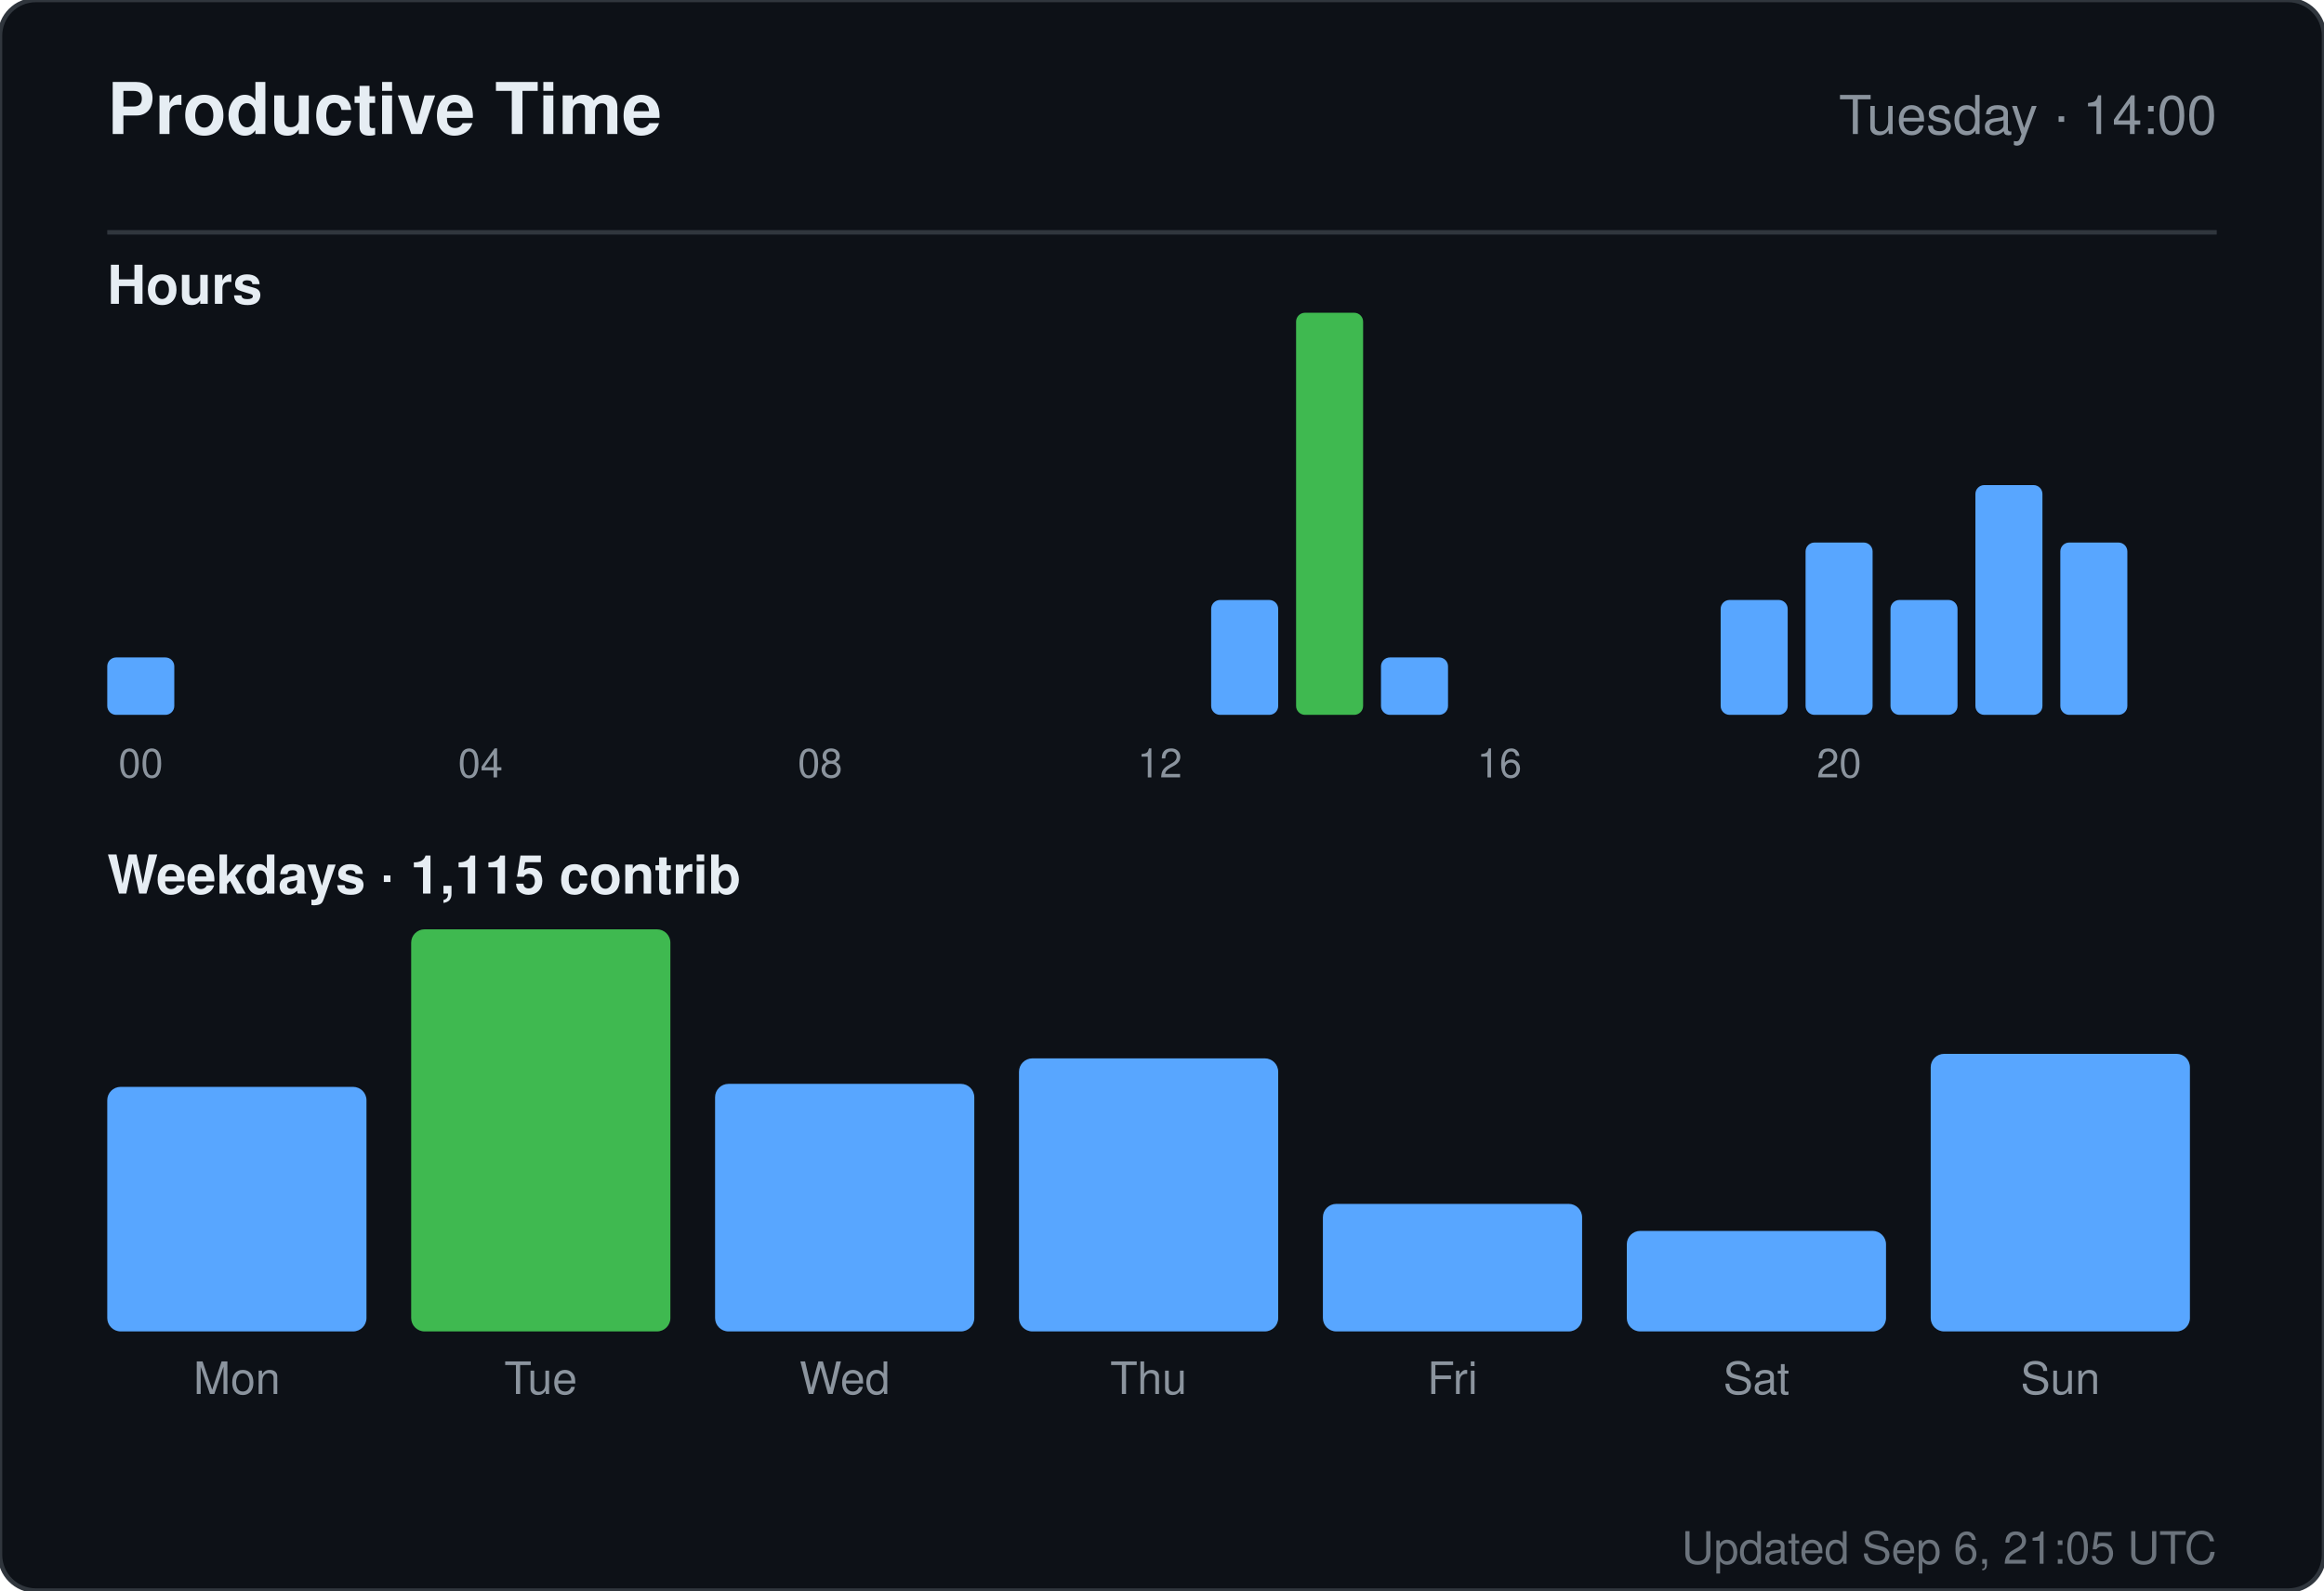
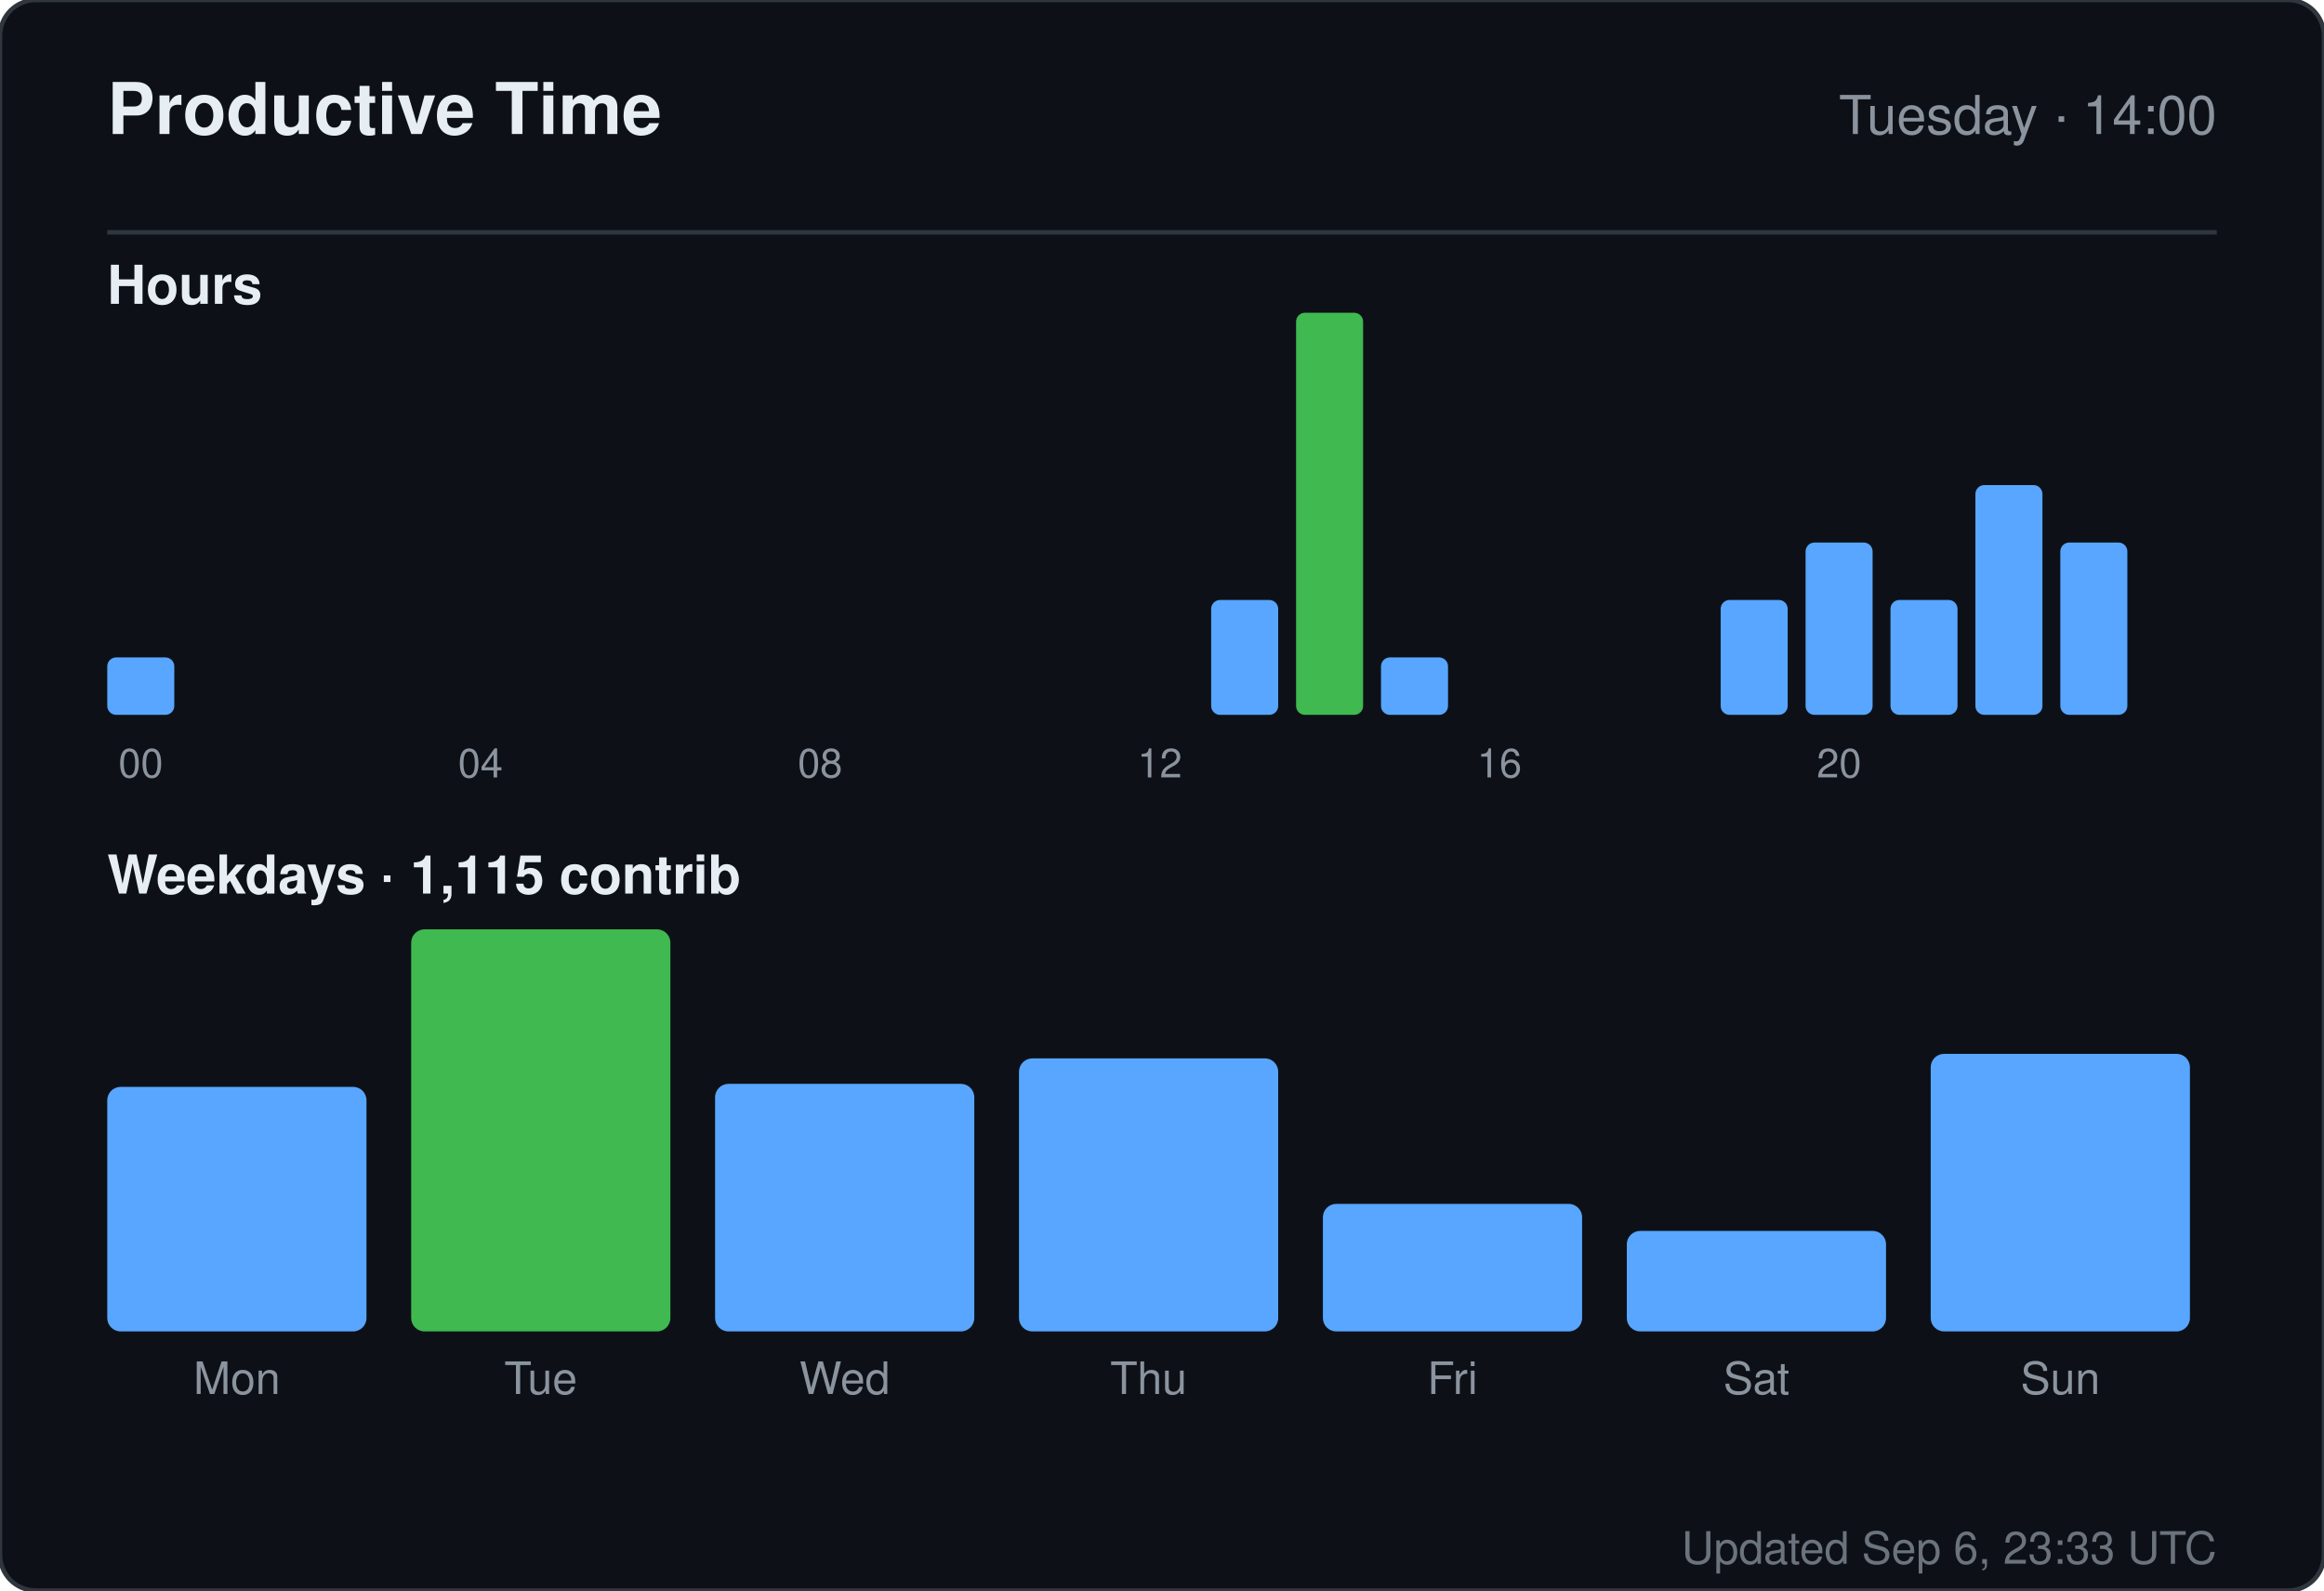
<svg xmlns="http://www.w3.org/2000/svg" width="520" height="356" viewBox="0 0 520 356" role="img" aria-label="Productive time for sandiirawan12">
  <rect width="520" height="356" rx="8" fill="#0d1117" stroke="#30363d" />
  <g font-family="-apple-system, BlinkMacSystemFont, Segoe UI, Helvetica, Arial, sans-serif">
    <text x="24" y="30" fill="#e6edf3" font-size="16" font-weight="700">Productive Time</text>
    <text x="496" y="30" fill="#8b949e" font-size="12" text-anchor="end">Tuesday · 14:00</text>
    <line x1="24" y1="52" x2="496" y2="52" stroke="#30363d" />
    <text x="24" y="68" fill="#e6edf3" font-size="12" font-weight="600">Hours</text>
    <rect x="24" y="147.143" width="15" height="12.857" rx="2" fill="#58a6ff" />
    <text x="31.5" y="174" fill="#8b949e" font-size="9" text-anchor="middle">00</text>
    <rect x="43" y="160" width="15" height="0" rx="2" fill="#58a6ff" />
    <rect x="62" y="160" width="15" height="0" rx="2" fill="#58a6ff" />
    <rect x="81" y="160" width="15" height="0" rx="2" fill="#58a6ff" />
    <rect x="100" y="160" width="15" height="0" rx="2" fill="#58a6ff" />
    <text x="107.5" y="174" fill="#8b949e" font-size="9" text-anchor="middle">04</text>
    <rect x="119" y="160" width="15" height="0" rx="2" fill="#58a6ff" />
    <rect x="138" y="160" width="15" height="0" rx="2" fill="#58a6ff" />
    <rect x="157" y="160" width="15" height="0" rx="2" fill="#58a6ff" />
    <rect x="176" y="160" width="15" height="0" rx="2" fill="#58a6ff" />
    <text x="183.5" y="174" fill="#8b949e" font-size="9" text-anchor="middle">08</text>
    <rect x="195" y="160" width="15" height="0" rx="2" fill="#58a6ff" />
    <rect x="214" y="160" width="15" height="0" rx="2" fill="#58a6ff" />
    <rect x="233" y="160" width="15" height="0" rx="2" fill="#58a6ff" />
    <rect x="252" y="160" width="15" height="0" rx="2" fill="#58a6ff" />
    <text x="259.5" y="174" fill="#8b949e" font-size="9" text-anchor="middle">12</text>
    <rect x="271" y="134.286" width="15" height="25.714" rx="2" fill="#58a6ff" />
    <rect x="290" y="70" width="15" height="90" rx="2" fill="#3fb950" />
    <rect x="309" y="147.143" width="15" height="12.857" rx="2" fill="#58a6ff" />
    <rect x="328" y="160" width="15" height="0" rx="2" fill="#58a6ff" />
    <text x="335.5" y="174" fill="#8b949e" font-size="9" text-anchor="middle">16</text>
    <rect x="347" y="160" width="15" height="0" rx="2" fill="#58a6ff" />
    <rect x="366" y="160" width="15" height="0" rx="2" fill="#58a6ff" />
    <rect x="385" y="134.286" width="15" height="25.714" rx="2" fill="#58a6ff" />
    <rect x="404" y="121.429" width="15" height="38.571" rx="2" fill="#58a6ff" />
    <text x="411.5" y="174" fill="#8b949e" font-size="9" text-anchor="middle">20</text>
    <rect x="423" y="134.286" width="15" height="25.714" rx="2" fill="#58a6ff" />
    <rect x="442" y="108.571" width="15" height="51.429" rx="2" fill="#58a6ff" />
    <rect x="461" y="121.429" width="15" height="38.571" rx="2" fill="#58a6ff" />
    <text x="24" y="200" fill="#e6edf3" font-size="12" font-weight="600">Weekdays · 1,115 contrib</text>
    <rect x="24" y="243.261" width="58" height="54.739" rx="3" fill="#58a6ff" />
    <text x="53" y="312" fill="#8b949e" font-size="10" text-anchor="middle">Mon</text>
    <rect x="92" y="208" width="58" height="90" rx="3" fill="#3fb950" />
    <text x="121" y="312" fill="#8b949e" font-size="10" text-anchor="middle">Tue</text>
    <rect x="160" y="242.59" width="58" height="55.41" rx="3" fill="#58a6ff" />
    <text x="189" y="312" fill="#8b949e" font-size="10" text-anchor="middle">Wed</text>
    <rect x="228" y="236.881" width="58" height="61.119" rx="3" fill="#58a6ff" />
    <text x="257" y="312" fill="#8b949e" font-size="10" text-anchor="middle">Thu</text>
    <rect x="296" y="269.455" width="58" height="28.545" rx="3" fill="#58a6ff" />
    <text x="325" y="312" fill="#8b949e" font-size="10" text-anchor="middle">Fri</text>
    <rect x="364" y="275.5" width="58" height="22.5" rx="3" fill="#58a6ff" />
    <text x="393" y="312" fill="#8b949e" font-size="10" text-anchor="middle">Sat</text>
    <rect x="432" y="235.873" width="58" height="62.127" rx="3" fill="#58a6ff" />
    <text x="461" y="312" fill="#8b949e" font-size="10" text-anchor="middle">Sun</text>
-     <text x="496" y="350" fill="#8b949e" font-size="10" text-anchor="end" opacity="0.75">Updated Sep 6, 21:05 UTC</text>
+     <text x="496" y="350" fill="#8b949e" font-size="10" text-anchor="end" opacity="0.75">Updated Sep 6, 23:33 UTC</text>
  </g>
</svg>
